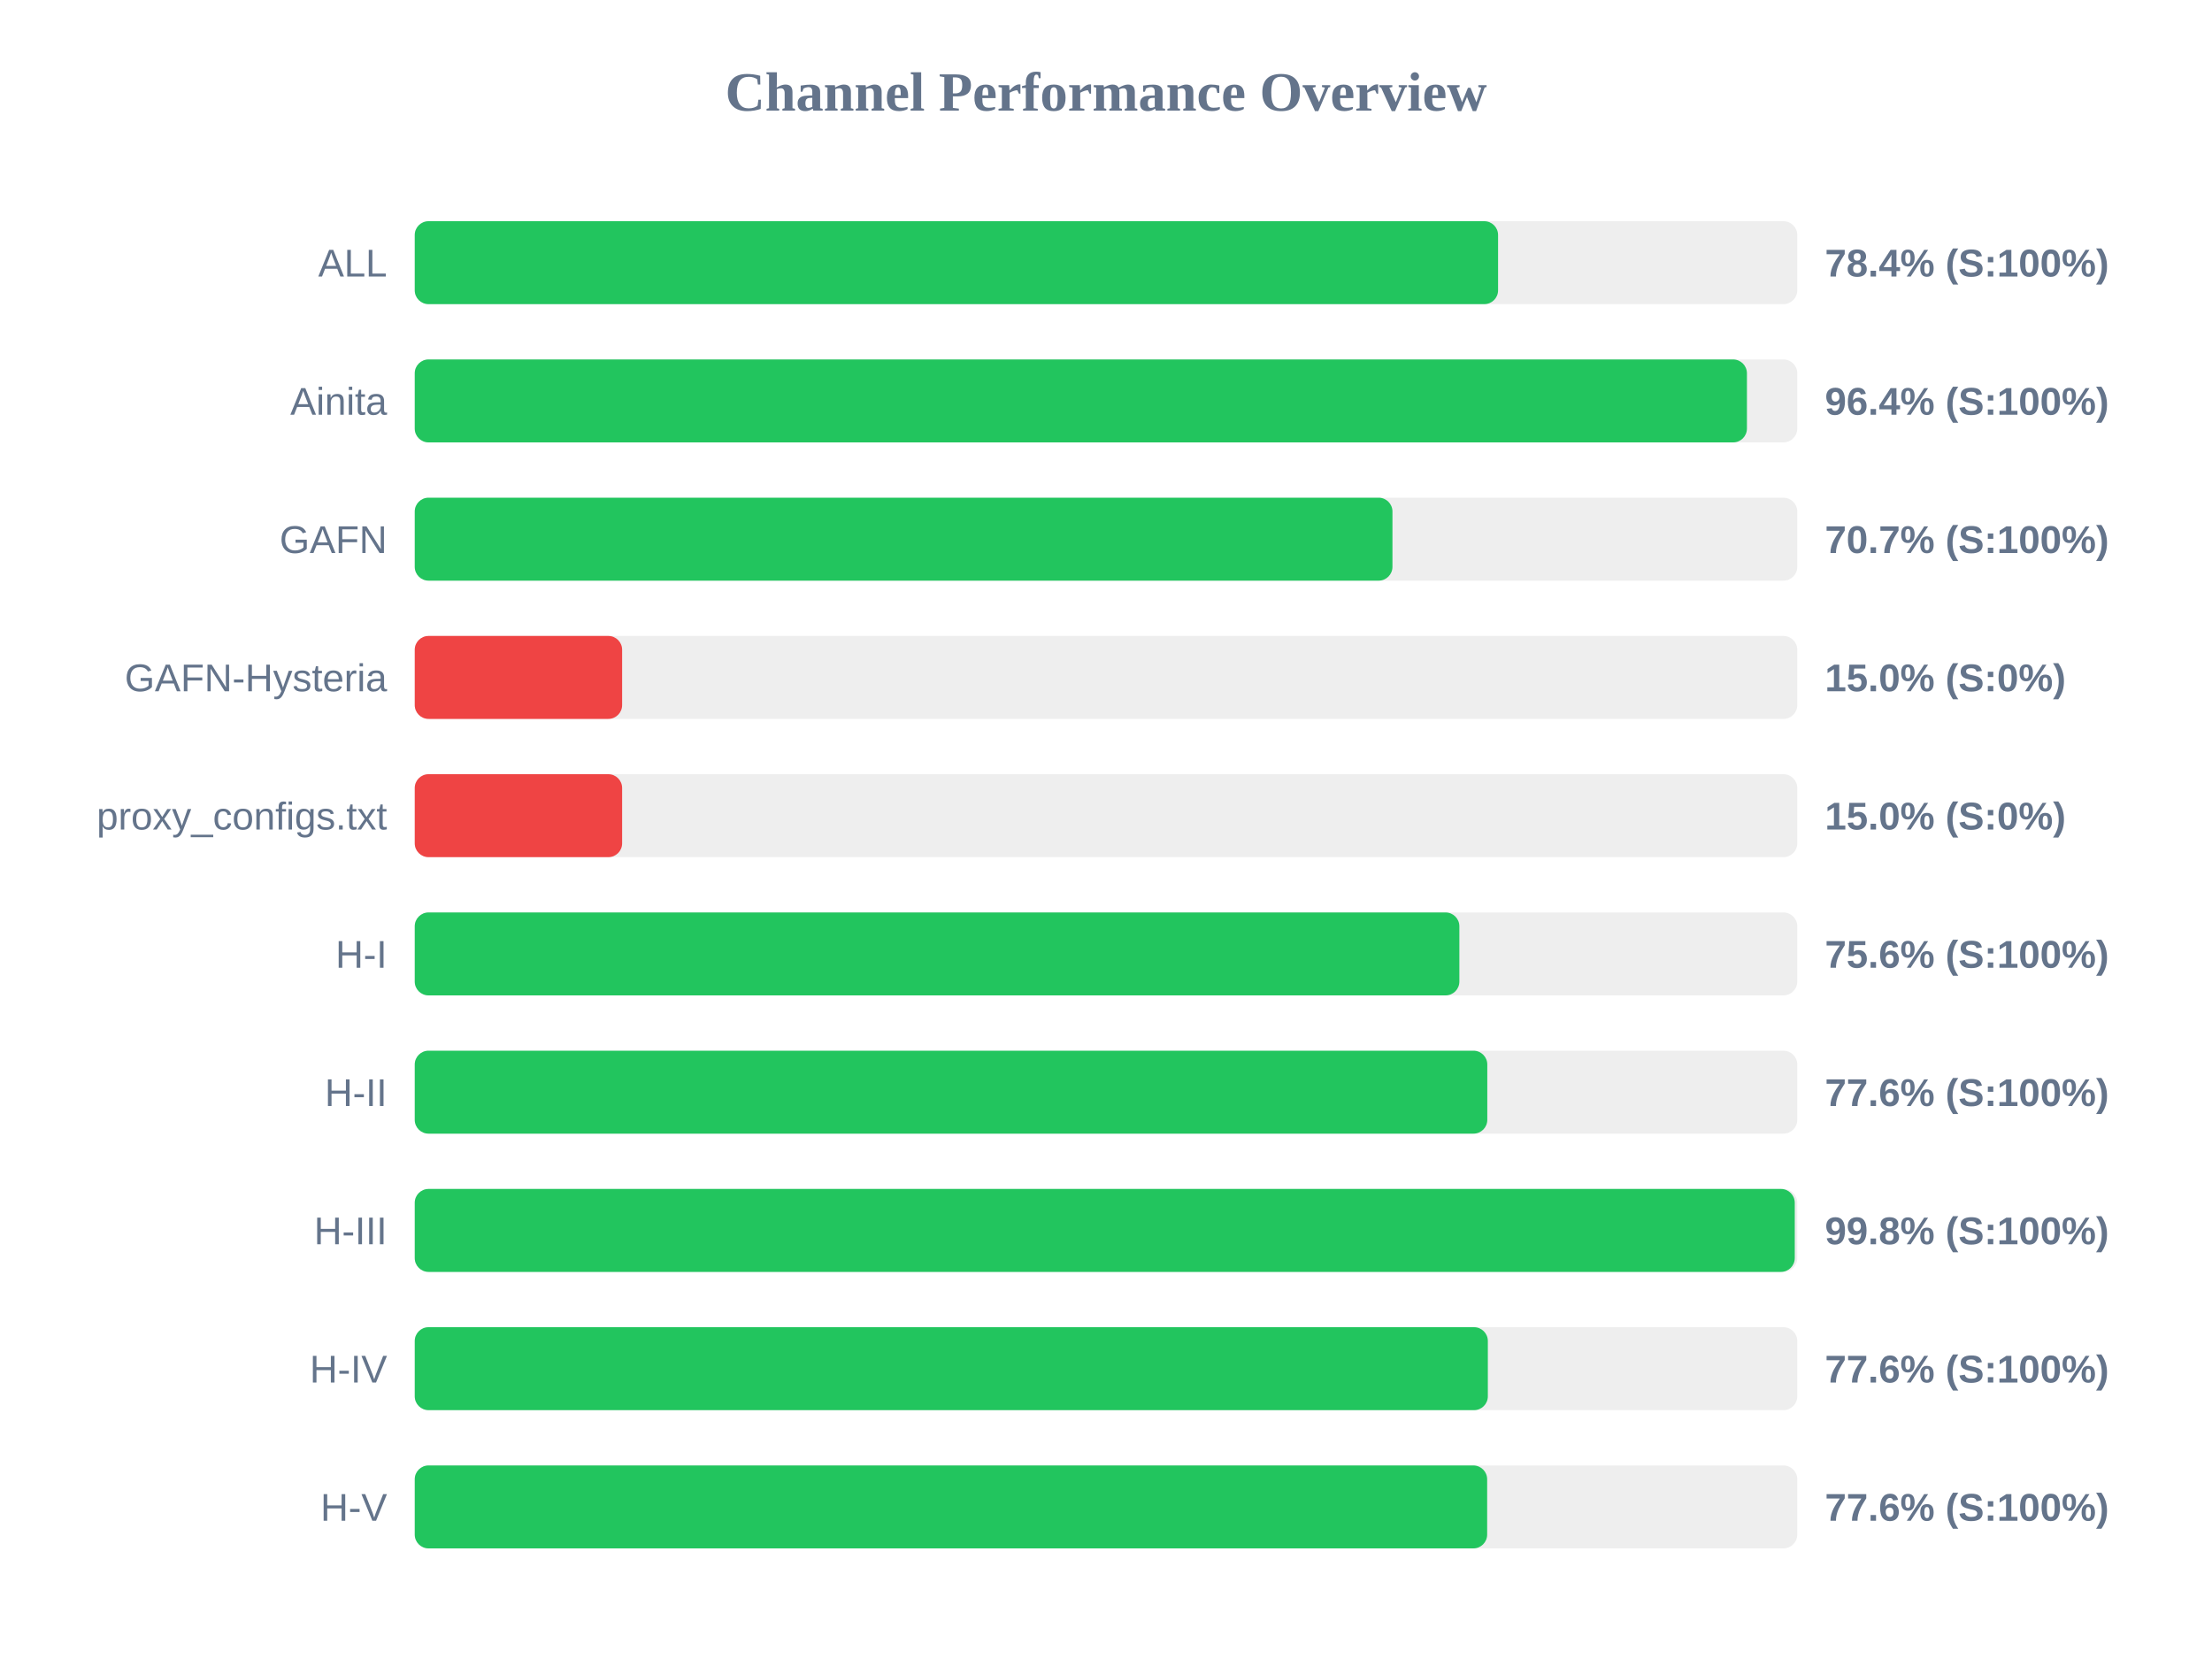
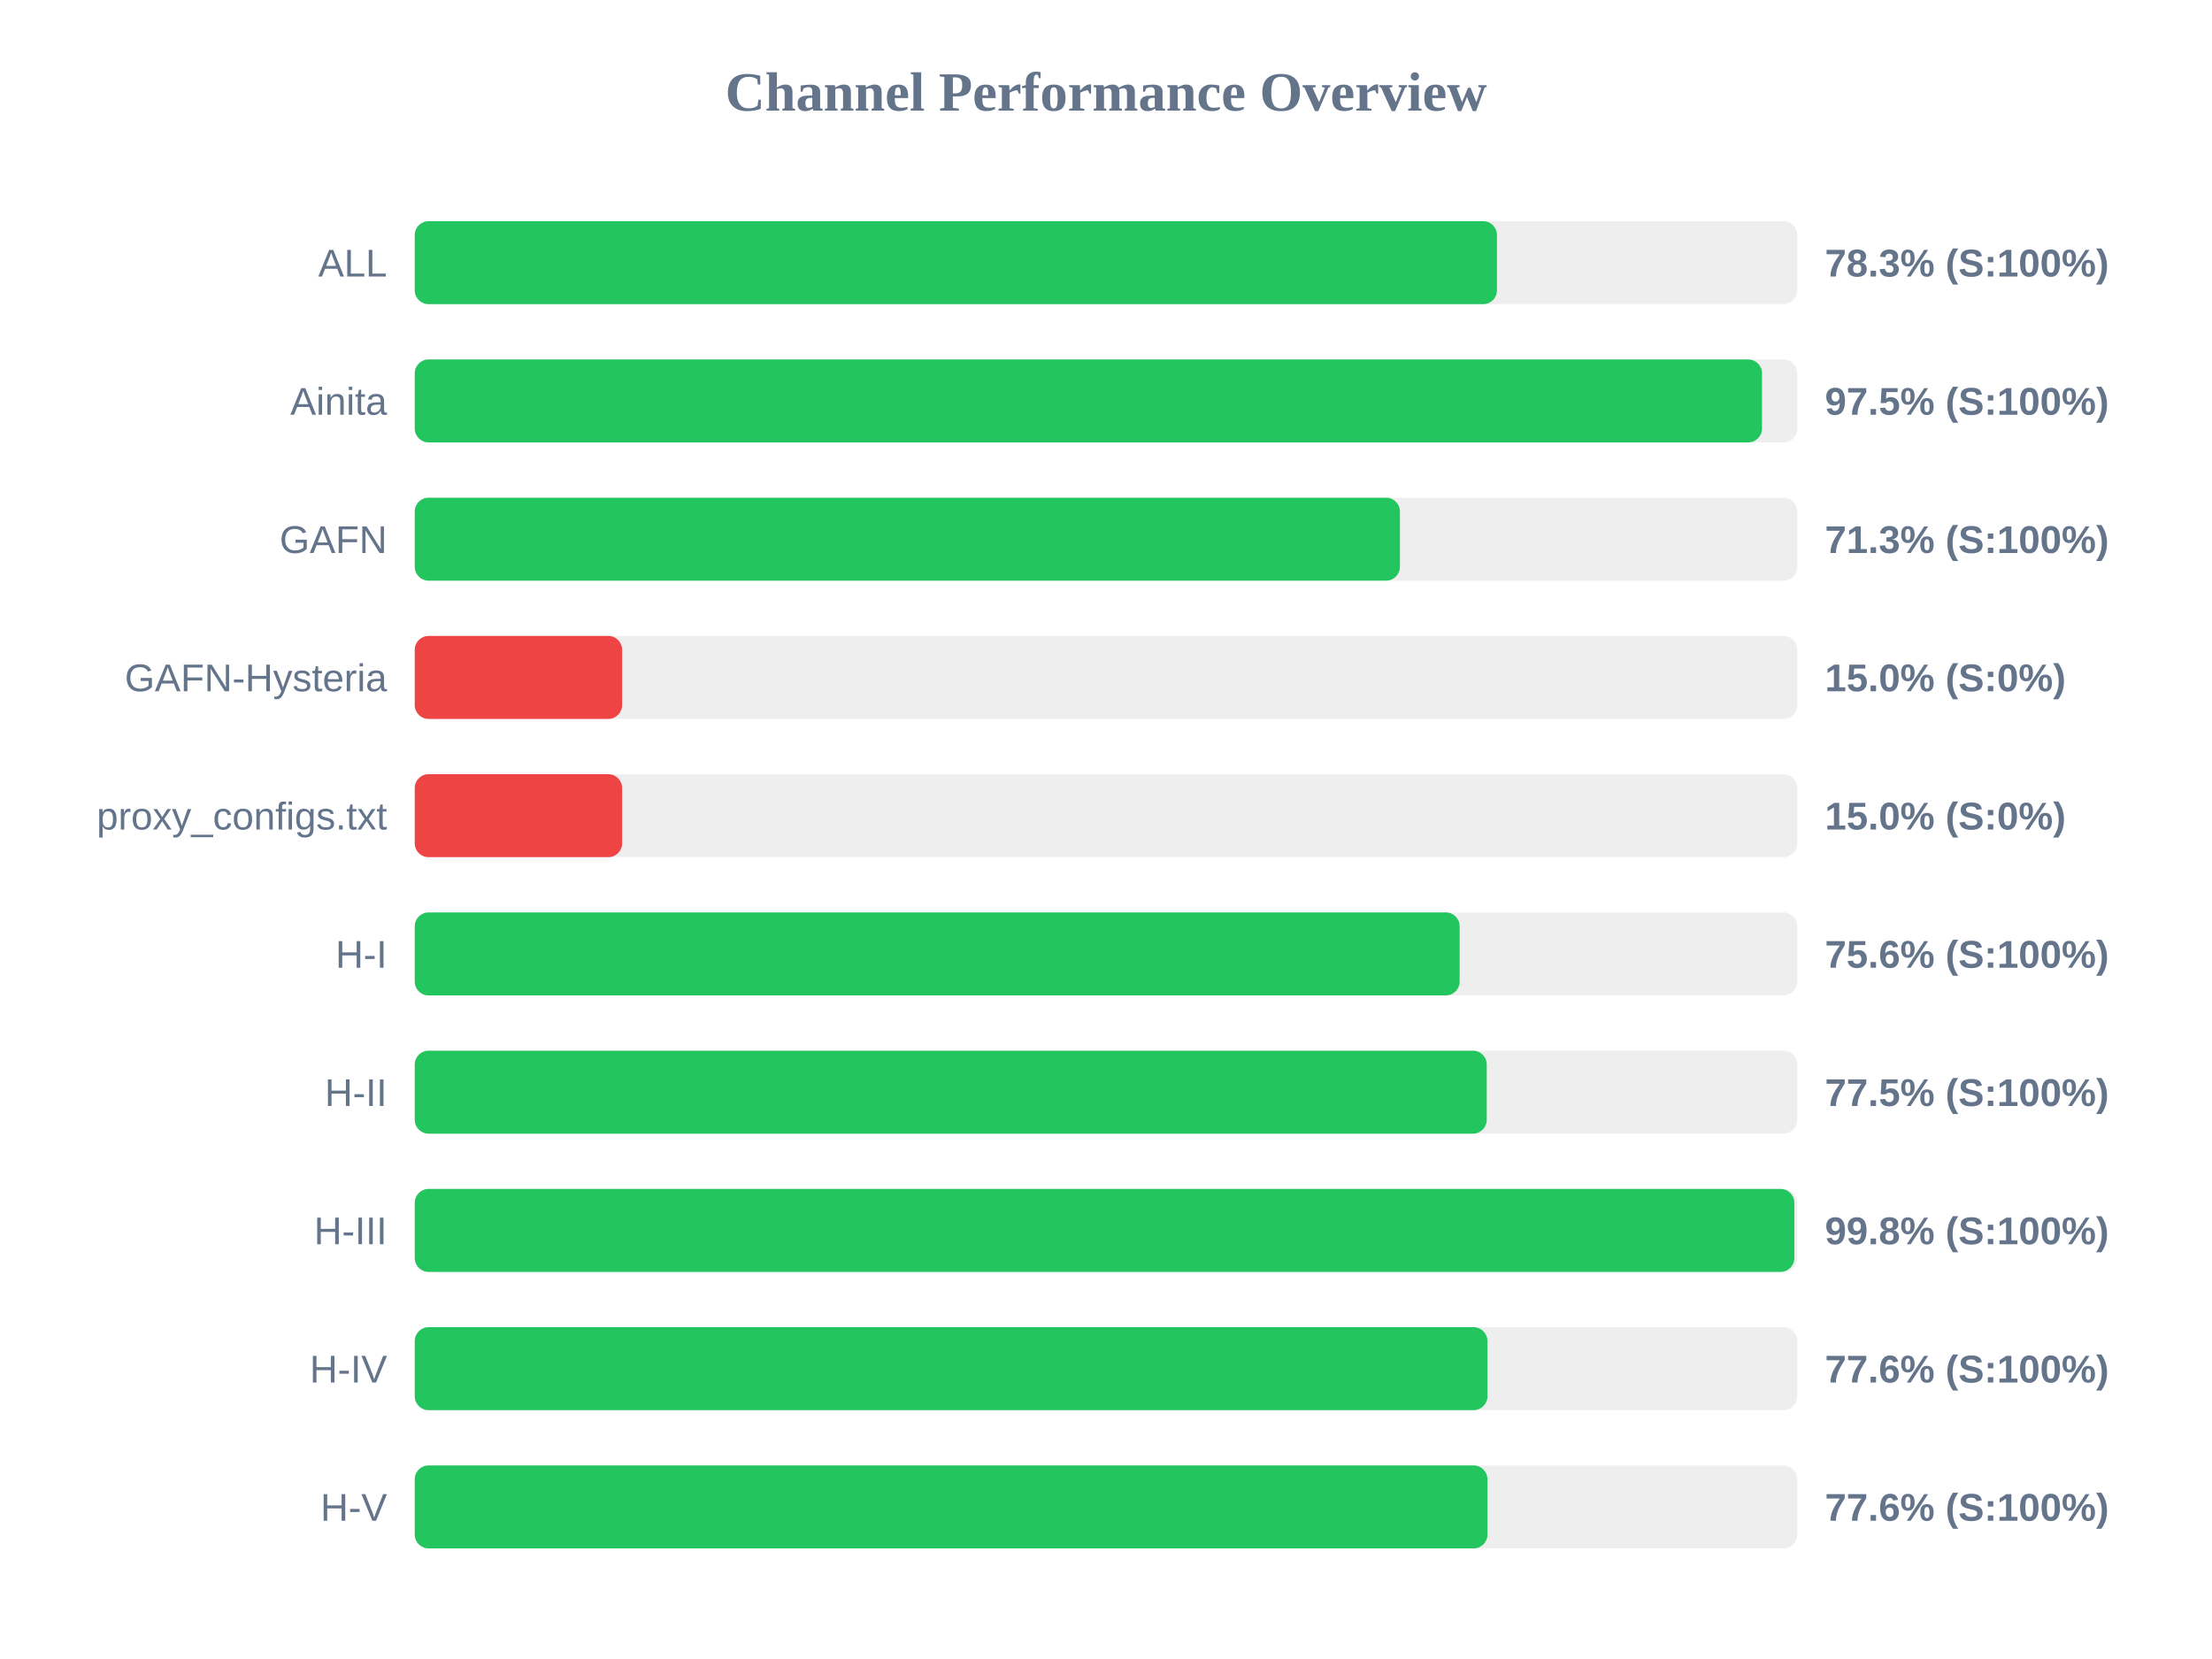
<svg xmlns="http://www.w3.org/2000/svg" width="800" height="600" version="1.1">
  <style>
        .row { font: 14px Arial; fill: #64748b; }
        .score { font: bold 14px Arial; fill: #64748b; }
    </style>
  <text x="400" y="40" text-anchor="middle" font-size="20px" font-weight="bold" fill="#64748b">Channel Performance Overview</text>
  <rect x="150" y="80" width="500" height="30" fill="#eee" rx="5" />
-   <rect x="150" y="80" width="391.8" height="30" fill="#22c55e" rx="5" />
+   <rect x="150" y="80" width="391.4" height="30" fill="#22c55e" rx="5" />
  <text x="140" y="100" text-anchor="end" class="row">ALL</text>
-   <text x="660" y="100" text-anchor="start" class="score">78.4% (S:100%)</text>
+   <text x="660" y="100" text-anchor="start" class="score">78.3% (S:100%)</text>
  <rect x="150" y="130" width="500" height="30" fill="#eee" rx="5" />
-   <rect x="150" y="130" width="481.8" height="30" fill="#22c55e" rx="5" />
+   <rect x="150" y="130" width="487.25" height="30" fill="#22c55e" rx="5" />
  <text x="140" y="150" text-anchor="end" class="row">Ainita</text>
-   <text x="660" y="150" text-anchor="start" class="score">96.4% (S:100%)</text>
+   <text x="660" y="150" text-anchor="start" class="score">97.5% (S:100%)</text>
  <rect x="150" y="180" width="500" height="30" fill="#eee" rx="5" />
-   <rect x="150" y="180" width="353.6" height="30" fill="#22c55e" rx="5" />
+   <rect x="150" y="180" width="356.3" height="30" fill="#22c55e" rx="5" />
  <text x="140" y="200" text-anchor="end" class="row">GAFN</text>
-   <text x="660" y="200" text-anchor="start" class="score">70.7% (S:100%)</text>
+   <text x="660" y="200" text-anchor="start" class="score">71.3% (S:100%)</text>
  <rect x="150" y="230" width="500" height="30" fill="#eee" rx="5" />
  <rect x="150" y="230" width="75.0" height="30" fill="#ef4444" rx="5" />
  <text x="140" y="250" text-anchor="end" class="row">GAFN-Hysteria</text>
  <text x="660" y="250" text-anchor="start" class="score">15.0% (S:0%)</text>
  <rect x="150" y="280" width="500" height="30" fill="#eee" rx="5" />
  <rect x="150" y="280" width="75.0" height="30" fill="#ef4444" rx="5" />
  <text x="140" y="300" text-anchor="end" class="row">proxy_configs.txt</text>
  <text x="660" y="300" text-anchor="start" class="score">15.0% (S:0%)</text>
  <rect x="150" y="330" width="500" height="30" fill="#eee" rx="5" />
-   <rect x="150" y="330" width="377.8" height="30" fill="#22c55e" rx="5" />
+   <rect x="150" y="330" width="377.9" height="30" fill="#22c55e" rx="5" />
  <text x="140" y="350" text-anchor="end" class="row">H-I</text>
  <text x="660" y="350" text-anchor="start" class="score">75.6% (S:100%)</text>
  <rect x="150" y="380" width="500" height="30" fill="#eee" rx="5" />
-   <rect x="150" y="380" width="387.9" height="30" fill="#22c55e" rx="5" />
+   <rect x="150" y="380" width="387.7" height="30" fill="#22c55e" rx="5" />
  <text x="140" y="400" text-anchor="end" class="row">H-II</text>
-   <text x="660" y="400" text-anchor="start" class="score">77.6% (S:100%)</text>
+   <text x="660" y="400" text-anchor="start" class="score">77.5% (S:100%)</text>
  <rect x="150" y="430" width="500" height="30" fill="#eee" rx="5" />
-   <rect x="150" y="430" width="499.1" height="30" fill="#22c55e" rx="5" />
+   <rect x="150" y="430" width="498.95" height="30" fill="#22c55e" rx="5" />
  <text x="140" y="450" text-anchor="end" class="row">H-III</text>
  <text x="660" y="450" text-anchor="start" class="score">99.8% (S:100%)</text>
  <rect x="150" y="480" width="500" height="30" fill="#eee" rx="5" />
-   <rect x="150" y="480" width="388.1" height="30" fill="#22c55e" rx="5" />
+   <rect x="150" y="480" width="387.95" height="30" fill="#22c55e" rx="5" />
  <text x="140" y="500" text-anchor="end" class="row">H-IV</text>
  <text x="660" y="500" text-anchor="start" class="score">77.6% (S:100%)</text>
  <rect x="150" y="530" width="500" height="30" fill="#eee" rx="5" />
-   <rect x="150" y="530" width="387.85" height="30" fill="#22c55e" rx="5" />
+   <rect x="150" y="530" width="387.95" height="30" fill="#22c55e" rx="5" />
  <text x="140" y="550" text-anchor="end" class="row">H-V</text>
  <text x="660" y="550" text-anchor="start" class="score">77.6% (S:100%)</text>
</svg>
